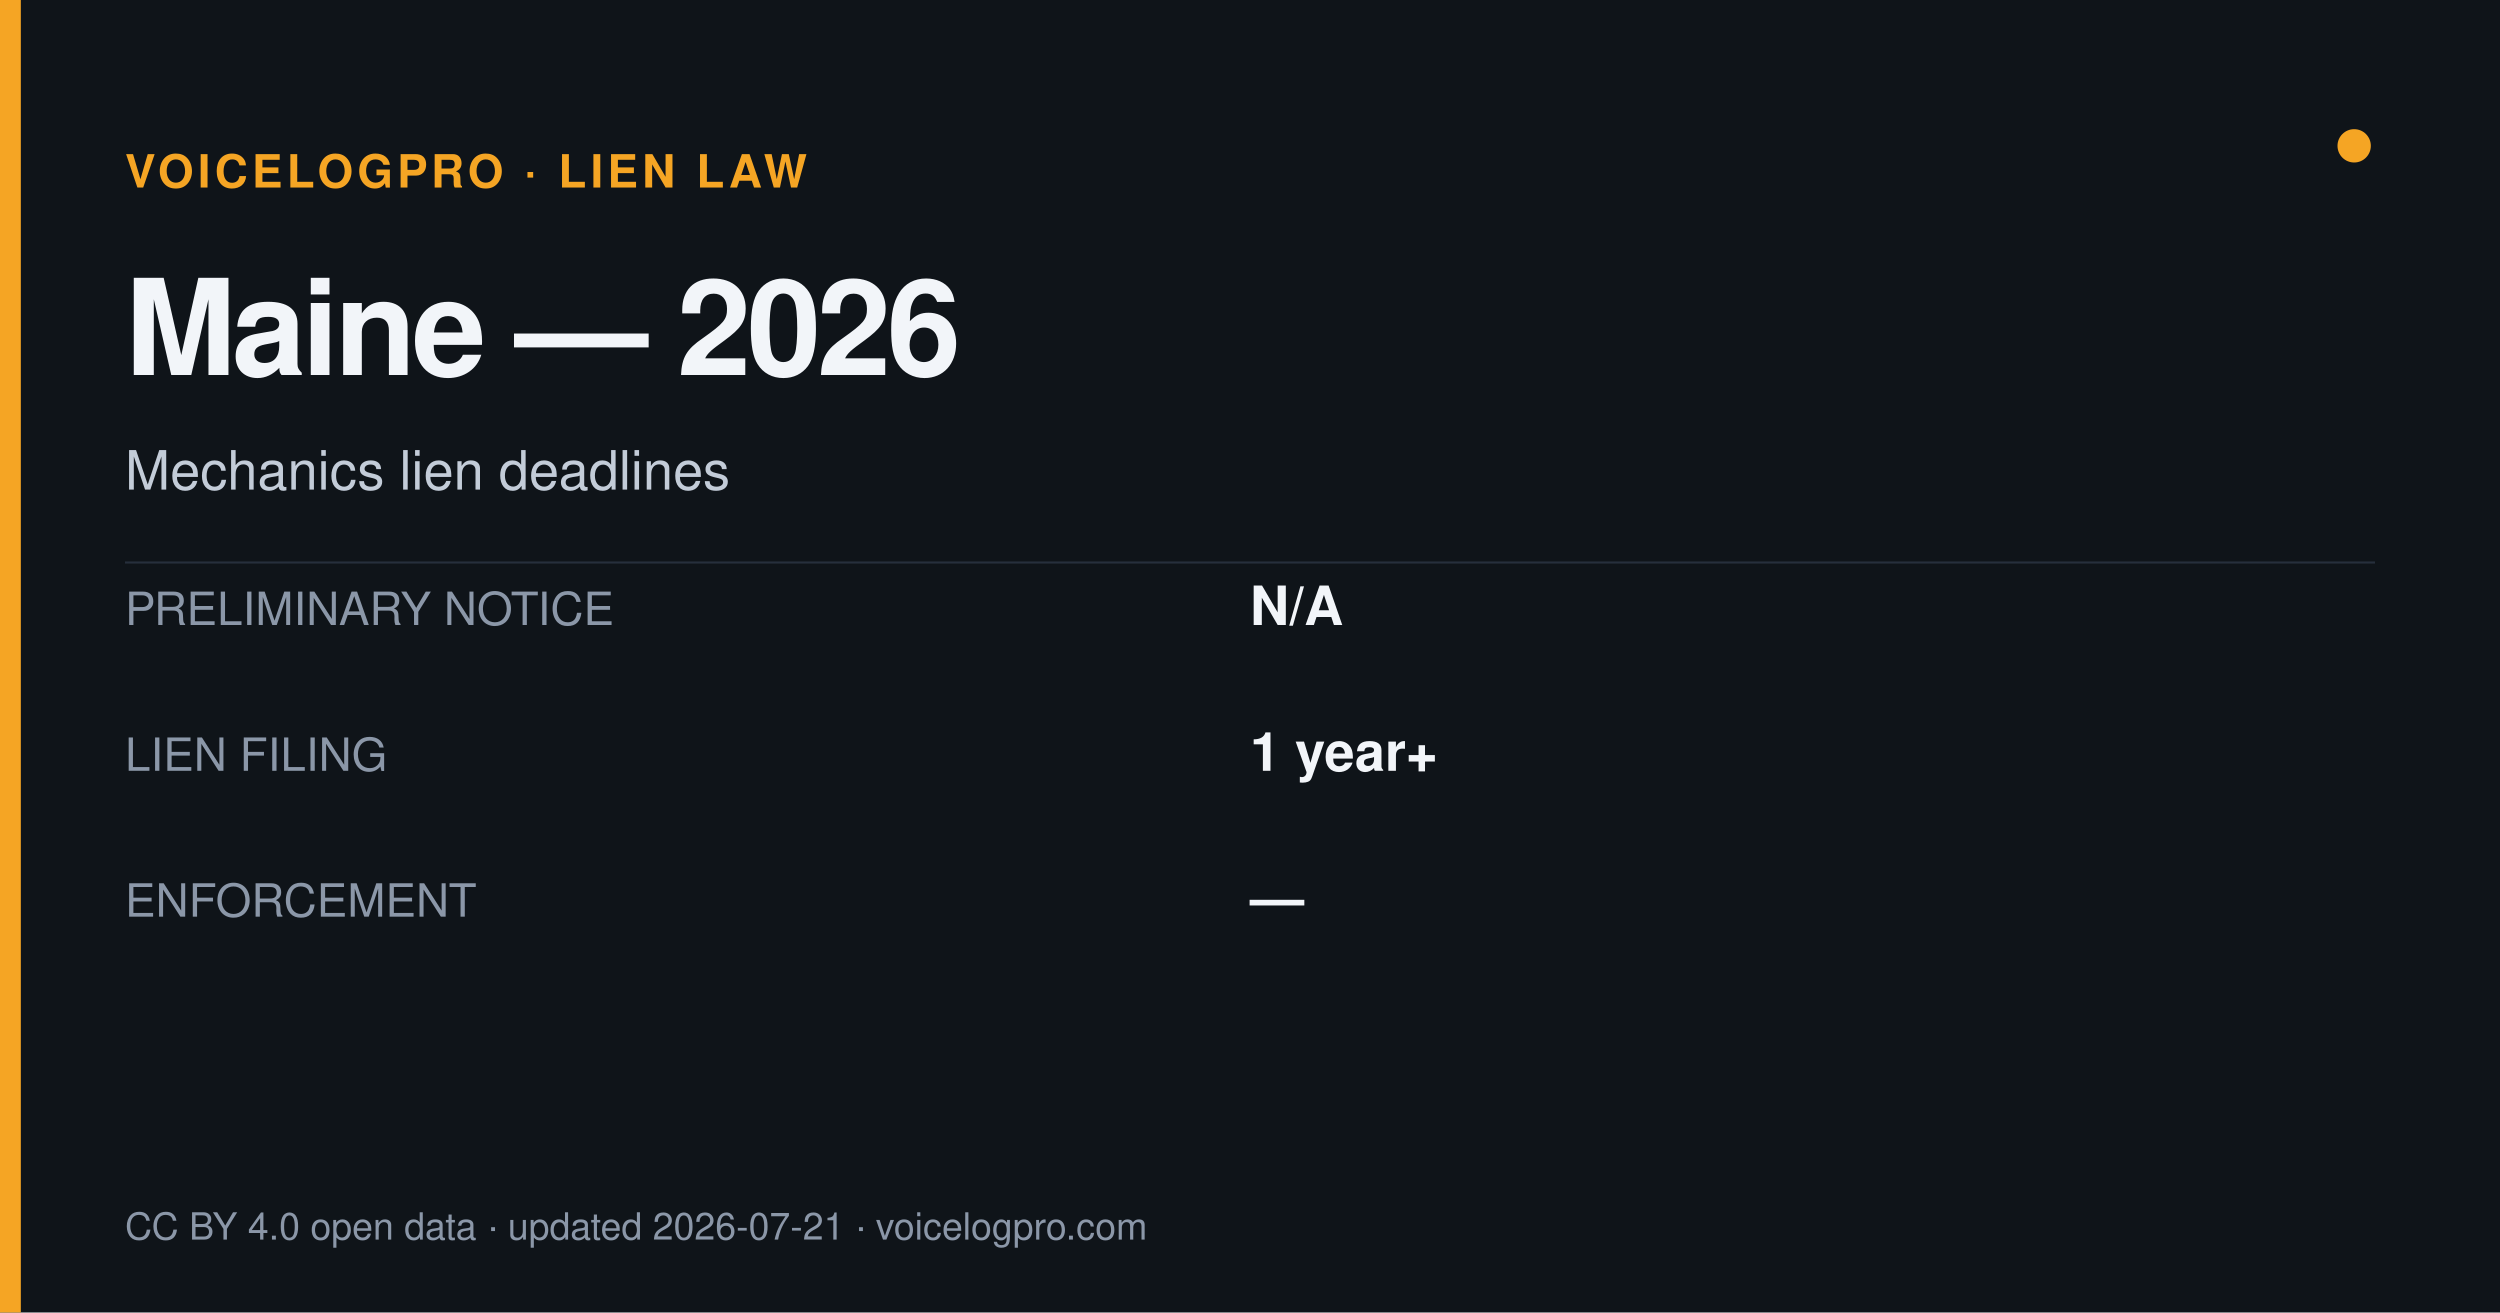
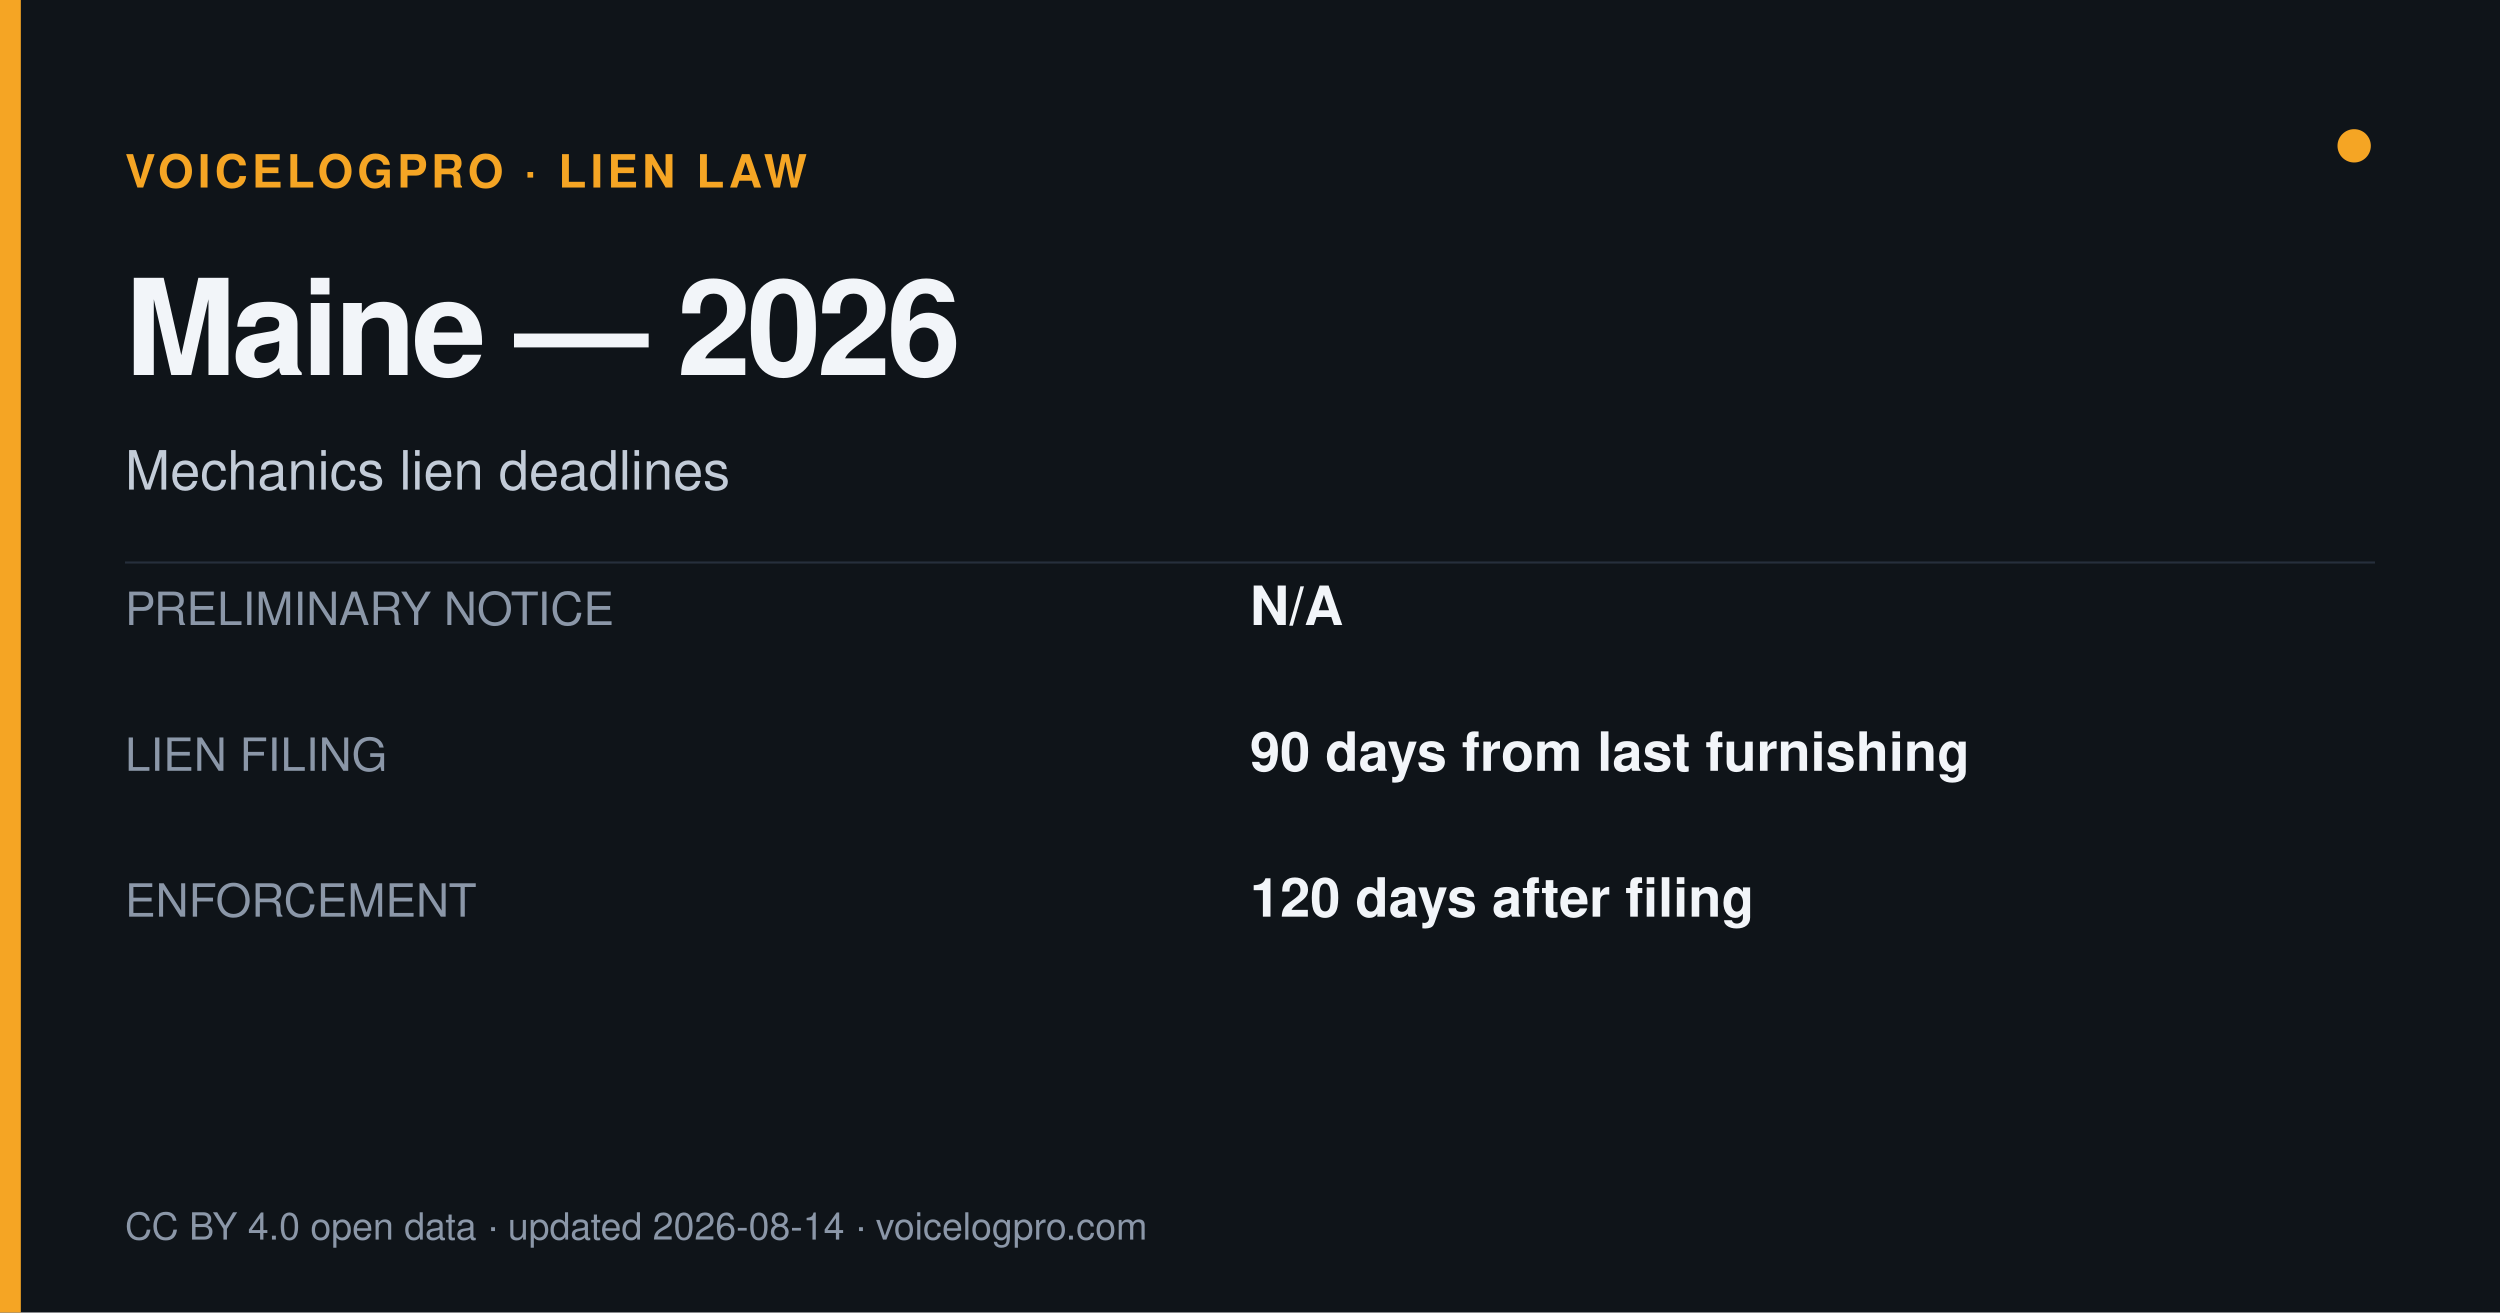
<svg xmlns="http://www.w3.org/2000/svg" width="1200" height="630" viewBox="0 0 1200 630">
  <rect width="1200" height="630" fill="#0f1419" />
  <rect x="0" y="0" width="10" height="630" fill="#f5a524" />
  <circle cx="1130" cy="70" r="8" fill="#f5a524" />
  <text x="60" y="90" font-size="22" fill="#f5a524" font-weight="700" letter-spacing="2" font-family="Helvetica,Arial,sans-serif">VOICELOGPRO · LIEN LAW</text>
  <text x="60" y="180" font-size="64" font-weight="800" fill="#f2f5f9" letter-spacing="-2" font-family="Helvetica,Arial,sans-serif">Maine — 2026</text>
  <text x="60" y="235" font-size="26" fill="#c3ccd8" font-family="Helvetica,Arial,sans-serif">Mechanics lien deadlines</text>
  <line x1="60" y1="270" x2="1140" y2="270" stroke="#262f3c" stroke-width="1" />
  <text x="60" y="300" font-size="22" fill="#8b97a8" font-family="Helvetica,Arial,sans-serif">PRELIMINARY NOTICE</text>
  <text x="600" y="300" font-size="26" font-weight="700" fill="#f2f5f9" font-family="Helvetica,Arial,sans-serif">N/A</text>
  <text x="60" y="370" font-size="22" fill="#8b97a8" font-family="Helvetica,Arial,sans-serif">LIEN FILING</text>
-   <text x="600" y="370" font-size="26" font-weight="700" fill="#f2f5f9" font-family="Helvetica,Arial,sans-serif">1 year+</text>
+   <text x="600" y="370" font-size="26" font-weight="700" fill="#f2f5f9" font-family="Helvetica,Arial,sans-serif">90 days from last furnishing</text>
  <text x="60" y="440" font-size="22" fill="#8b97a8" font-family="Helvetica,Arial,sans-serif">ENFORCEMENT</text>
-   <text x="600" y="440" font-size="26" font-weight="700" fill="#f2f5f9" font-family="Helvetica,Arial,sans-serif">—</text>
-   <text x="60" y="595" font-size="18" fill="#8b97a8" font-family="Helvetica,Arial,sans-serif">CC BY 4.0 open data · updated 2026-07-21 · voicelogpro.com</text>
+   <text x="600" y="440" font-size="26" font-weight="700" fill="#f2f5f9" font-family="Helvetica,Arial,sans-serif">120 days after filing</text>
+   <text x="60" y="595" font-size="18" fill="#8b97a8" font-family="Helvetica,Arial,sans-serif">CC BY 4.0 open data · updated 2026-08-14 · voicelogpro.com</text>
</svg>
